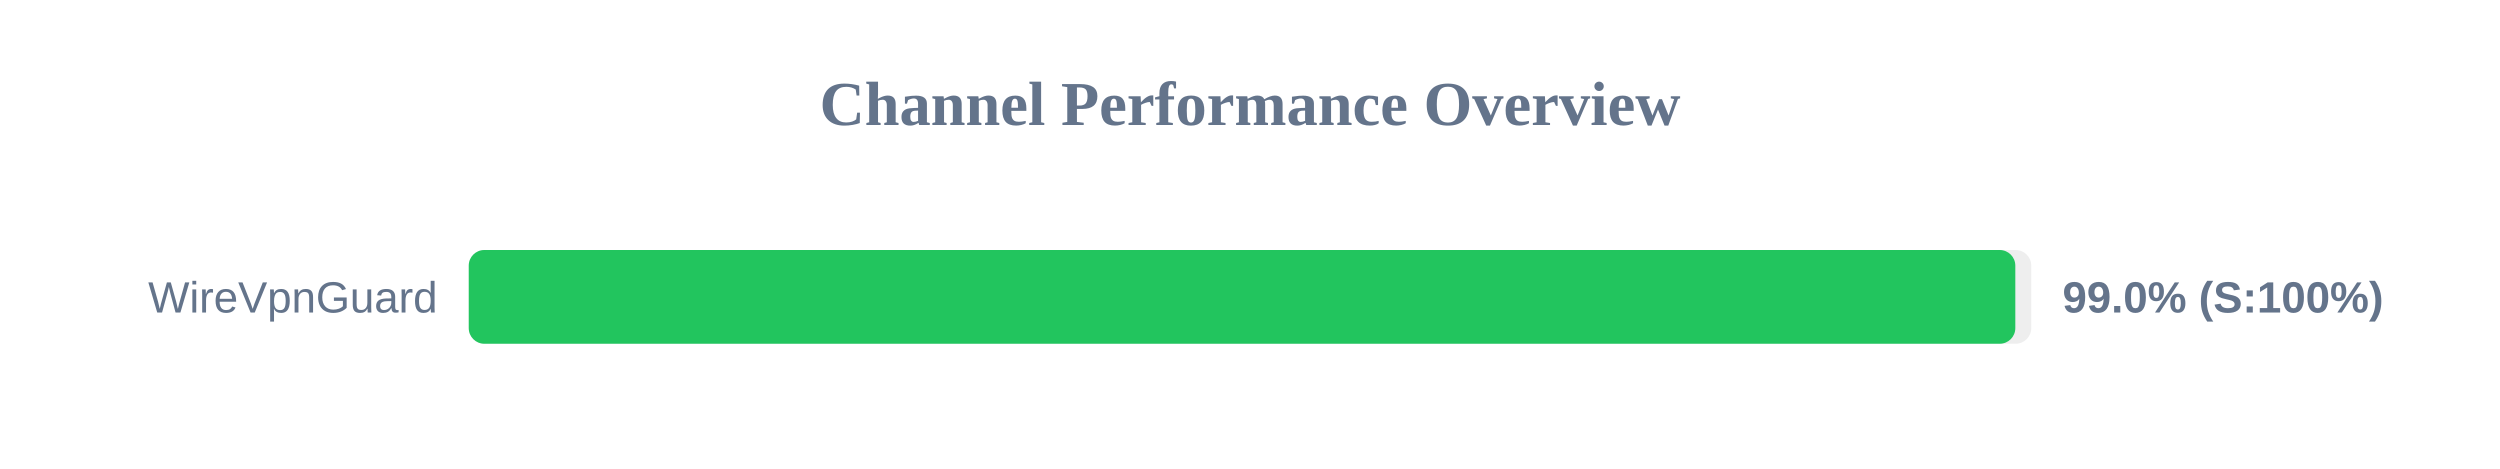
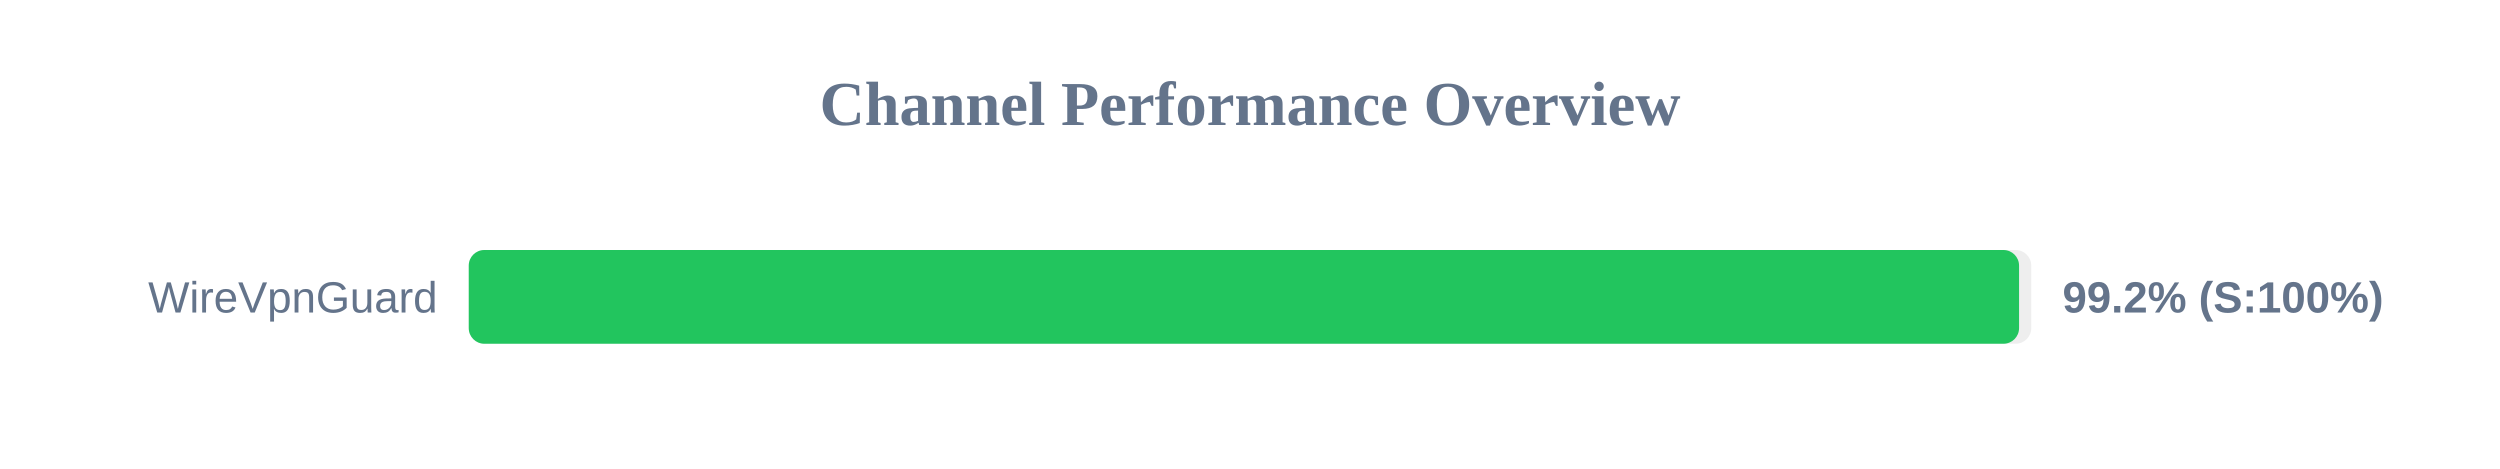
<svg xmlns="http://www.w3.org/2000/svg" width="800" height="150" version="1.1">
  <style>
        .row { font: 14px Arial; fill: #64748b; }
        .score { font: bold 14px Arial; fill: #64748b; }
    </style>
  <text x="400" y="40" text-anchor="middle" font-size="20px" font-weight="bold" fill="#64748b">Channel Performance Overview</text>
  <rect x="150" y="80" width="500" height="30" fill="#eee" rx="5" />
-   <rect x="150" y="80" width="494.9" height="30" fill="#22c55e" rx="5" />
+   <rect x="150" y="80" width="496.1" height="30" fill="#22c55e" rx="5" />
  <text x="140" y="100" text-anchor="end" class="row">WireVpnGuard</text>
-   <text x="660" y="100" text-anchor="start" class="score">99.0% (S:100%)</text>
+   <text x="660" y="100" text-anchor="start" class="score">99.2% (S:100%)</text>
</svg>
